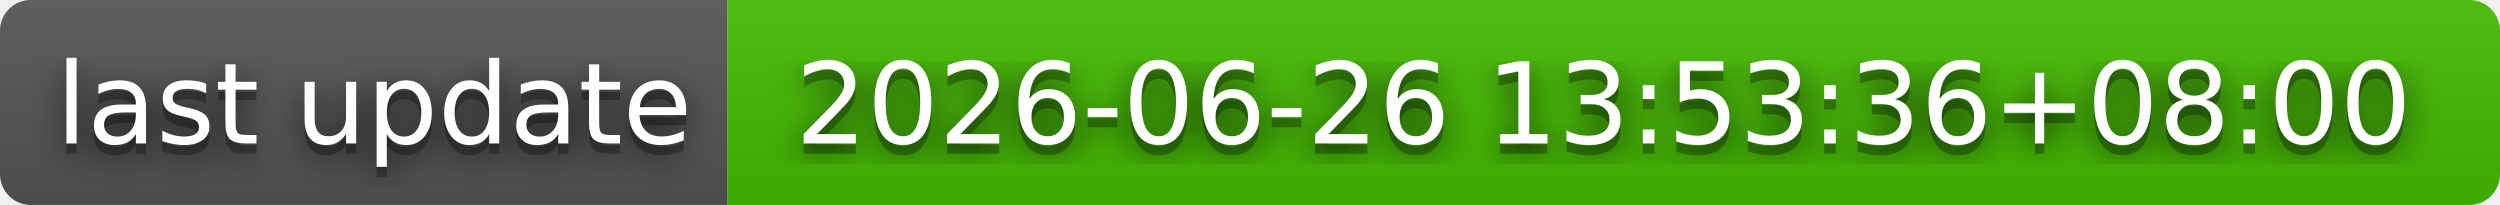
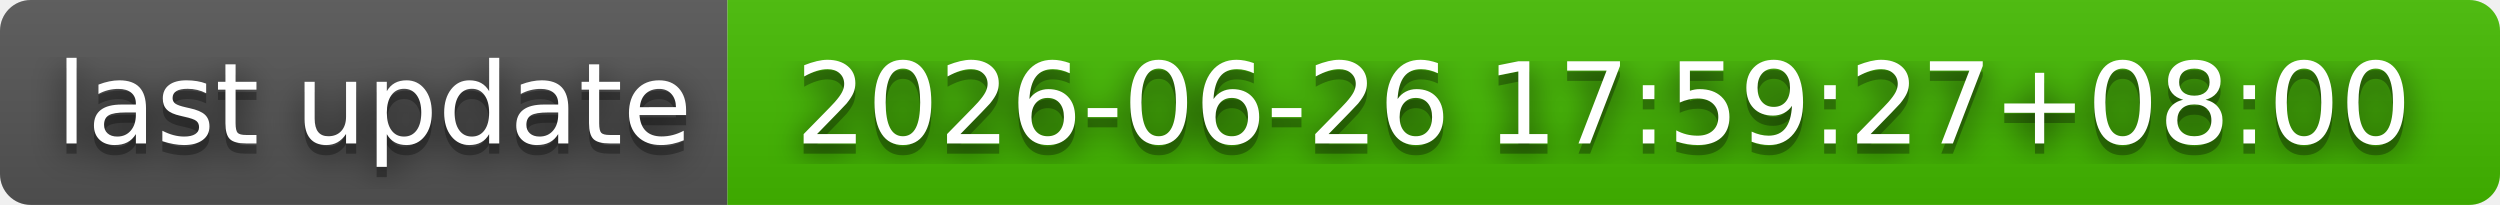
- <svg xmlns="http://www.w3.org/2000/svg" width="244" height="20" role="img" aria-label="last update: 2026-06-26 13:53:36+08:00">
+ <svg xmlns="http://www.w3.org/2000/svg" width="244" height="20" role="img" aria-label="last update: 2026-06-26 17:59:27+08:00">
  <filter id="blur">
    <feGaussianBlur stdDeviation="16" />
  </filter>
  <linearGradient id="s" x2="0" y2="100%">
    <stop offset="0" stop-color="#bbb" stop-opacity=".1" />
    <stop offset="1" stop-opacity=".1" />
  </linearGradient>
  <clipPath id="r">
    <rect width="244" height="20" rx="3" />
  </clipPath>
  <g clip-path="url(#r)">
    <rect width="71" height="20" fill="#555" />
    <rect x="71" width="173" height="20" fill="#4b0" />
    <rect width="244" height="20" fill="url(#s)" />
  </g>
  <g fill="#fff" text-anchor="middle" font-family="Verdana,Geneva,DejaVu Sans,sans-serif" text-rendering="geometricPrecision" font-size="110">
    <g transform="scale(.1)">
      <g aria-hidden="true" fill="#010101">
        <text x="365" y="150" fill-opacity=".8" filter="url(#blur)" textLength="610">last update</text>
        <text x="365" y="150" fill-opacity=".3" textLength="610">last update</text>
      </g>
      <text x="365" y="140" textLength="610">last update</text>
    </g>
    <g transform="scale(.1)">
      <g aria-hidden="true" fill="#010101">
-         <text x="1565" y="150" fill-opacity=".8" filter="url(#blur)" textLength="1630">2026-06-26 13:53:36+08:00</text>
-         <text x="1565" y="150" fill-opacity=".3" textLength="1630">2026-06-26 13:53:36+08:00</text>
+         <text x="1565" y="150" fill-opacity=".8" filter="url(#blur)" textLength="1630">2026-06-26 17:59:27+08:00</text>
+         <text x="1565" y="150" fill-opacity=".3" textLength="1630">2026-06-26 17:59:27+08:00</text>
      </g>
-       <text x="1565" y="140" textLength="1630">2026-06-26 13:53:36+08:00</text>
+       <text x="1565" y="140" textLength="1630">2026-06-26 17:59:27+08:00</text>
    </g>
  </g>
</svg>
